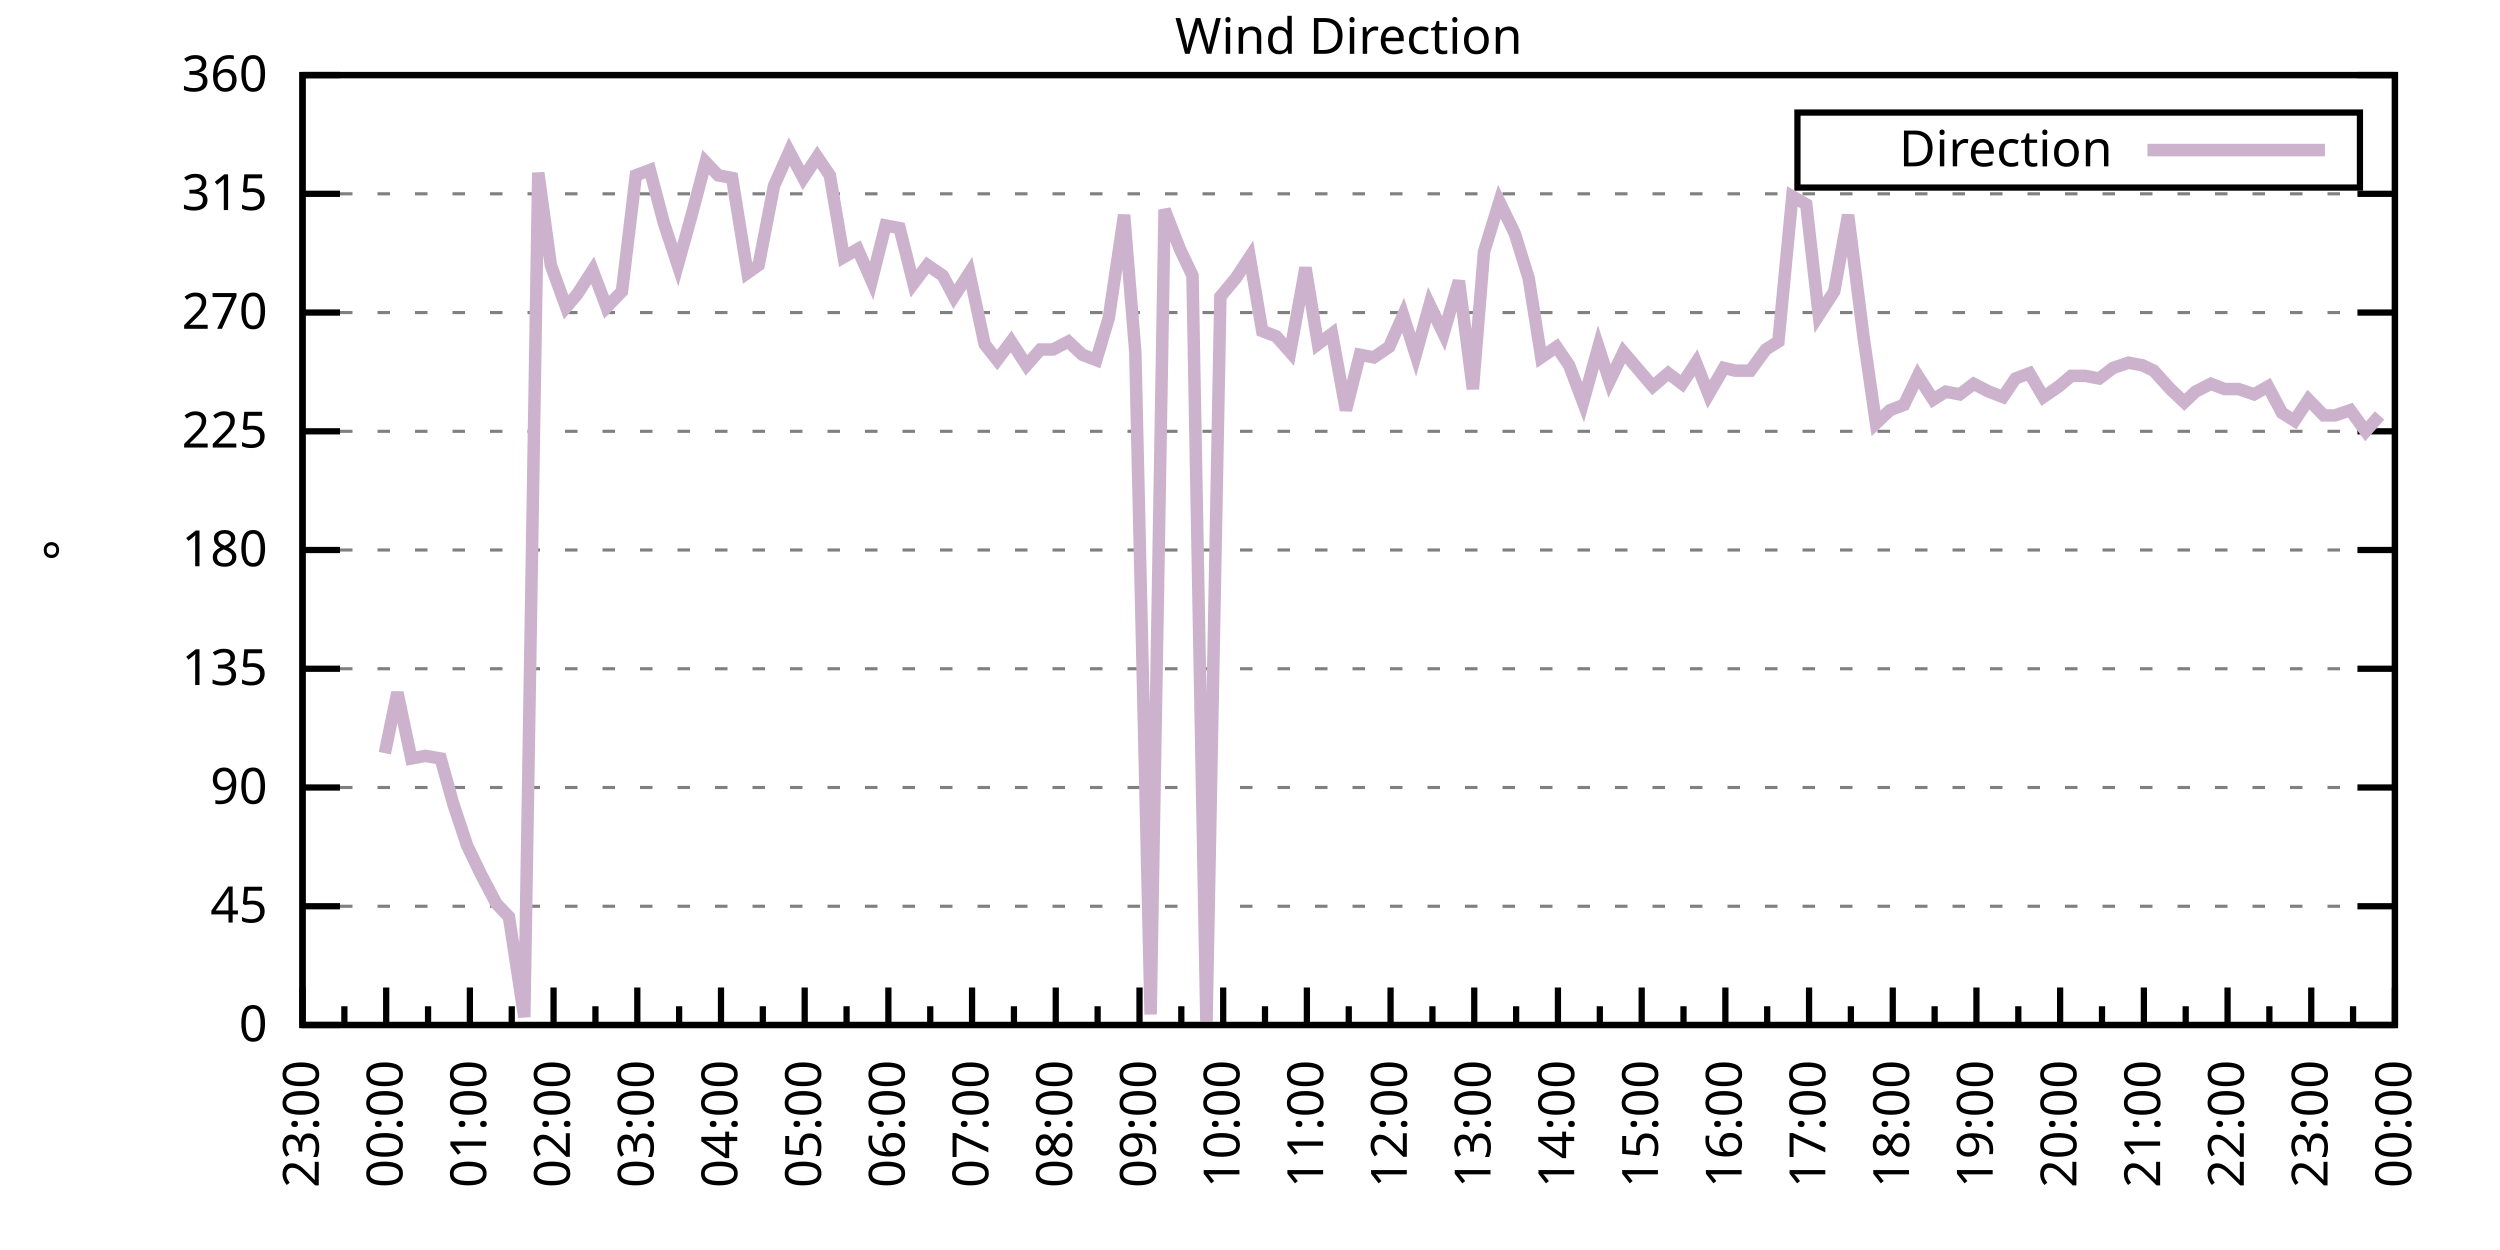
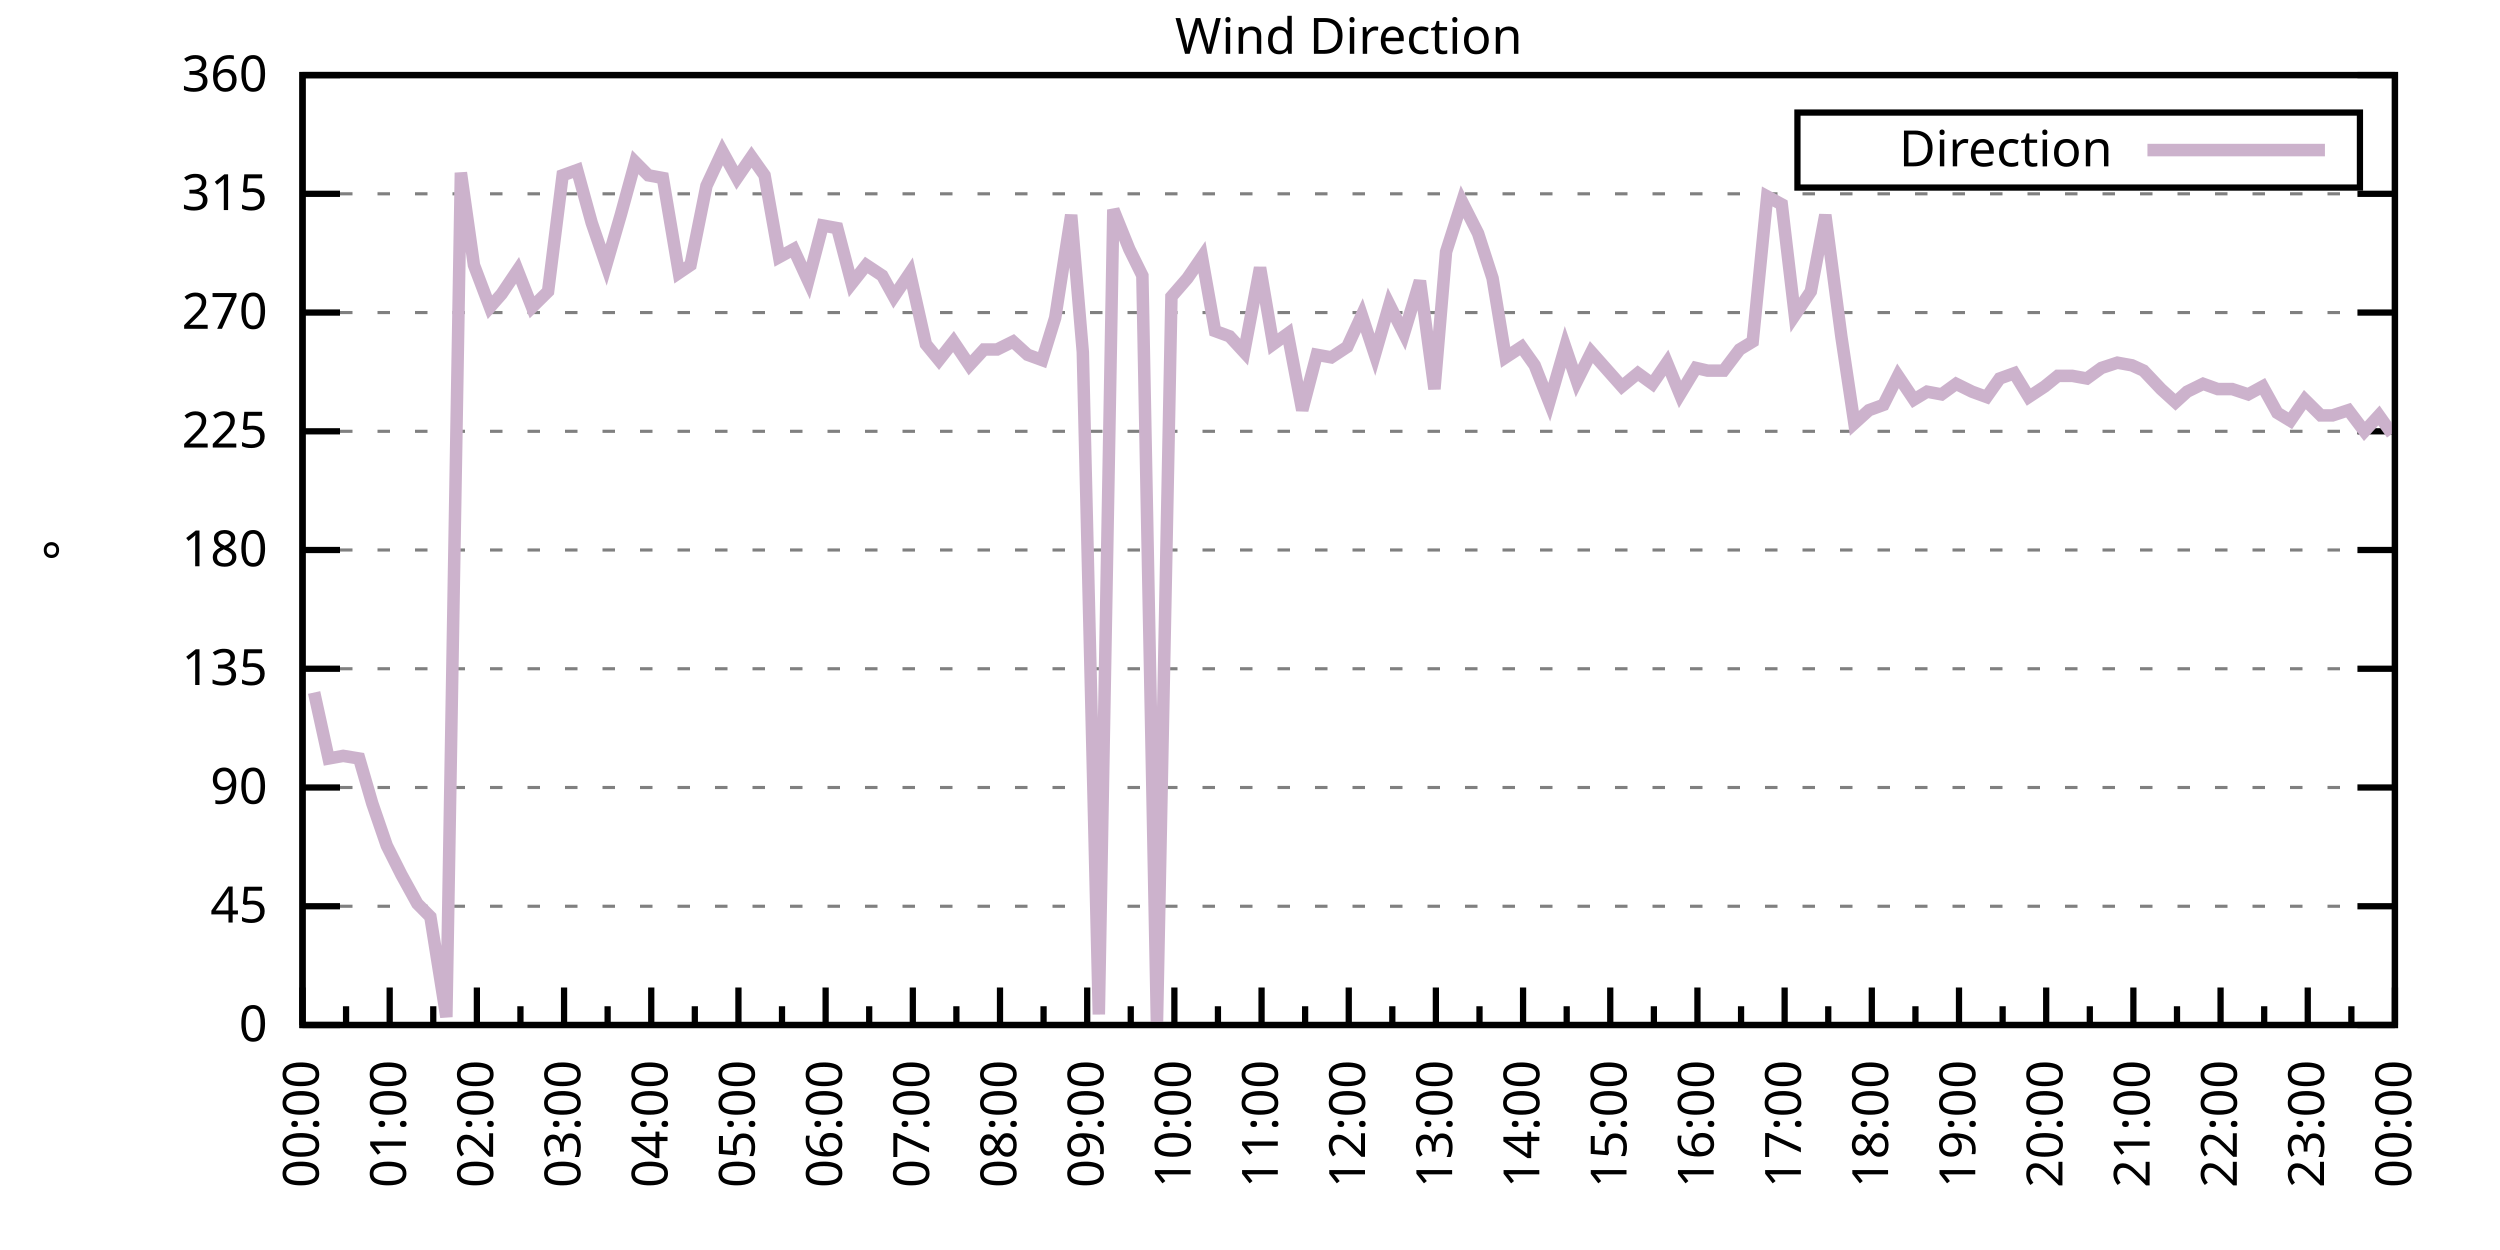
<svg xmlns="http://www.w3.org/2000/svg" xmlns:xlink="http://www.w3.org/1999/xlink" width="400" height="200" viewBox="0 0 400 200">
  <g id="gnuplot_canvas">
    <rect x="0" y="0" width="400" height="200" fill="none" />
    <defs>
      <circle id="gpDot" r="0.5" stroke-width="0.5" stroke="currentColor" />
      <path id="gpPt0" stroke-width="0.333" stroke="currentColor" d="M-1,0 h2 M0,-1 v2" />
      <path id="gpPt1" stroke-width="0.333" stroke="currentColor" d="M-1,-1 L1,1 M1,-1 L-1,1" />
      <path id="gpPt2" stroke-width="0.333" stroke="currentColor" d="M-1,0 L1,0 M0,-1 L0,1 M-1,-1 L1,1 M-1,1 L1,-1" />
      <rect id="gpPt3" stroke-width="0.333" stroke="currentColor" x="-1" y="-1" width="2" height="2" />
      <rect id="gpPt4" stroke-width="0.333" stroke="currentColor" fill="currentColor" x="-1" y="-1" width="2" height="2" />
      <circle id="gpPt5" stroke-width="0.333" stroke="currentColor" cx="0" cy="0" r="1" />
      <use xlink:href="#gpPt5" id="gpPt6" fill="currentColor" stroke="none" />
      <path id="gpPt7" stroke-width="0.333" stroke="currentColor" d="M0,-1.33 L-1.33,0.67 L1.33,0.67 z" />
      <use xlink:href="#gpPt7" id="gpPt8" fill="currentColor" stroke="none" />
      <use xlink:href="#gpPt7" id="gpPt9" stroke="currentColor" transform="rotate(180)" />
      <use xlink:href="#gpPt9" id="gpPt10" fill="currentColor" stroke="none" />
      <use xlink:href="#gpPt3" id="gpPt11" stroke="currentColor" transform="rotate(45)" />
      <use xlink:href="#gpPt11" id="gpPt12" fill="currentColor" stroke="none" />
      <path id="gpPt13" stroke-width="0.333" stroke="currentColor" d="M0,1.330 L1.265,0.411 L0.782,-1.067 L-0.782,-1.076 L-1.265,0.411 z" />
      <use xlink:href="#gpPt13" id="gpPt14" fill="currentColor" stroke="none" />
      <filter id="textbox" filterUnits="objectBoundingBox" x="0" y="0" height="1" width="1">
        <feFlood flood-color="white" flood-opacity="1" result="bgnd" />
        <feComposite in="SourceGraphic" in2="bgnd" operator="atop" />
      </filter>
      <filter id="greybox" filterUnits="objectBoundingBox" x="0" y="0" height="1" width="1">
        <feFlood flood-color="lightgrey" flood-opacity="1" result="grey" />
        <feComposite in="SourceGraphic" in2="grey" operator="atop" />
      </filter>
    </defs>
    <g fill="none" color="white" stroke="currentColor" stroke-width="1.00" stroke-linecap="butt" stroke-linejoin="miter">
</g>
    <g fill="none" color="black" stroke="currentColor" stroke-width="1.00" stroke-linecap="butt" stroke-linejoin="miter">
      <g stroke="none" shape-rendering="crispEdges">
        <polygon fill="rgb(255, 255, 255)" points="48.40,164.00 383.18,164.00 383.18,12.02 48.40,12.02 " />
      </g>
    </g>
    <g fill="none" color="black" stroke="currentColor" stroke-width="1.00" stroke-linecap="butt" stroke-linejoin="miter">
</g>
    <g fill="none" color="black" stroke="black" stroke-width="0.50" stroke-linecap="butt" stroke-linejoin="miter">
</g>
    <g fill="none" color="gray" stroke="currentColor" stroke-width="0.50" stroke-linecap="butt" stroke-linejoin="miter">
      <path stroke="gray" stroke-dasharray="2,4" class="gridline" d="M48.40,164.00 L383.19,164.00  " />
    </g>
    <g fill="none" color="gray" stroke="gray" stroke-width="1.00" stroke-linecap="butt" stroke-linejoin="miter">
</g>
    <g fill="none" color="black" stroke="currentColor" stroke-width="1.00" stroke-linecap="butt" stroke-linejoin="miter">
      <path stroke="black" d="M48.40,164.00 L54.40,164.00 M383.19,164.00 L377.19,164.00  " />
      <g transform="translate(42.80,166.60)" stroke="none" fill="black" font-family="Sans" font-size="8.00" text-anchor="end">
        <text>
          <tspan font-family="Sans"> 0</tspan>
        </text>
      </g>
    </g>
    <g fill="none" color="black" stroke="currentColor" stroke-width="1.00" stroke-linecap="butt" stroke-linejoin="miter">
</g>
    <g fill="none" color="black" stroke="black" stroke-width="0.50" stroke-linecap="butt" stroke-linejoin="miter">
</g>
    <g fill="none" color="gray" stroke="currentColor" stroke-width="0.50" stroke-linecap="butt" stroke-linejoin="miter">
      <path stroke="gray" stroke-dasharray="2,4" class="gridline" d="M48.40,145.00 L383.19,145.00  " />
    </g>
    <g fill="none" color="gray" stroke="gray" stroke-width="1.00" stroke-linecap="butt" stroke-linejoin="miter">
</g>
    <g fill="none" color="black" stroke="currentColor" stroke-width="1.00" stroke-linecap="butt" stroke-linejoin="miter">
      <path stroke="black" d="M48.40,145.00 L54.40,145.00 M383.19,145.00 L377.19,145.00  " />
      <g transform="translate(42.80,147.60)" stroke="none" fill="black" font-family="Sans" font-size="8.00" text-anchor="end">
        <text>
          <tspan font-family="Sans"> 45</tspan>
        </text>
      </g>
    </g>
    <g fill="none" color="black" stroke="currentColor" stroke-width="1.00" stroke-linecap="butt" stroke-linejoin="miter">
</g>
    <g fill="none" color="black" stroke="black" stroke-width="0.50" stroke-linecap="butt" stroke-linejoin="miter">
</g>
    <g fill="none" color="gray" stroke="currentColor" stroke-width="0.50" stroke-linecap="butt" stroke-linejoin="miter">
      <path stroke="gray" stroke-dasharray="2,4" class="gridline" d="M48.40,126.00 L383.19,126.00  " />
    </g>
    <g fill="none" color="gray" stroke="gray" stroke-width="1.00" stroke-linecap="butt" stroke-linejoin="miter">
</g>
    <g fill="none" color="black" stroke="currentColor" stroke-width="1.00" stroke-linecap="butt" stroke-linejoin="miter">
      <path stroke="black" d="M48.40,126.00 L54.40,126.00 M383.19,126.00 L377.19,126.00  " />
      <g transform="translate(42.80,128.60)" stroke="none" fill="black" font-family="Sans" font-size="8.00" text-anchor="end">
        <text>
          <tspan font-family="Sans"> 90</tspan>
        </text>
      </g>
    </g>
    <g fill="none" color="black" stroke="currentColor" stroke-width="1.00" stroke-linecap="butt" stroke-linejoin="miter">
</g>
    <g fill="none" color="black" stroke="black" stroke-width="0.50" stroke-linecap="butt" stroke-linejoin="miter">
</g>
    <g fill="none" color="gray" stroke="currentColor" stroke-width="0.50" stroke-linecap="butt" stroke-linejoin="miter">
      <path stroke="gray" stroke-dasharray="2,4" class="gridline" d="M48.40,107.00 L383.19,107.00  " />
    </g>
    <g fill="none" color="gray" stroke="gray" stroke-width="1.00" stroke-linecap="butt" stroke-linejoin="miter">
</g>
    <g fill="none" color="black" stroke="currentColor" stroke-width="1.00" stroke-linecap="butt" stroke-linejoin="miter">
      <path stroke="black" d="M48.40,107.00 L54.40,107.00 M383.19,107.00 L377.19,107.00  " />
      <g transform="translate(42.80,109.60)" stroke="none" fill="black" font-family="Sans" font-size="8.00" text-anchor="end">
        <text>
          <tspan font-family="Sans"> 135</tspan>
        </text>
      </g>
    </g>
    <g fill="none" color="black" stroke="currentColor" stroke-width="1.00" stroke-linecap="butt" stroke-linejoin="miter">
</g>
    <g fill="none" color="black" stroke="black" stroke-width="0.50" stroke-linecap="butt" stroke-linejoin="miter">
</g>
    <g fill="none" color="gray" stroke="currentColor" stroke-width="0.50" stroke-linecap="butt" stroke-linejoin="miter">
      <path stroke="gray" stroke-dasharray="2,4" class="gridline" d="M48.40,88.00 L383.19,88.00  " />
    </g>
    <g fill="none" color="gray" stroke="gray" stroke-width="1.00" stroke-linecap="butt" stroke-linejoin="miter">
</g>
    <g fill="none" color="black" stroke="currentColor" stroke-width="1.00" stroke-linecap="butt" stroke-linejoin="miter">
      <path stroke="black" d="M48.40,88.00 L54.40,88.00 M383.19,88.00 L377.19,88.00  " />
      <g transform="translate(42.80,90.60)" stroke="none" fill="black" font-family="Sans" font-size="8.00" text-anchor="end">
        <text>
          <tspan font-family="Sans"> 180</tspan>
        </text>
      </g>
    </g>
    <g fill="none" color="black" stroke="currentColor" stroke-width="1.00" stroke-linecap="butt" stroke-linejoin="miter">
</g>
    <g fill="none" color="black" stroke="black" stroke-width="0.50" stroke-linecap="butt" stroke-linejoin="miter">
</g>
    <g fill="none" color="gray" stroke="currentColor" stroke-width="0.50" stroke-linecap="butt" stroke-linejoin="miter">
      <path stroke="gray" stroke-dasharray="2,4" class="gridline" d="M48.40,69.01 L383.19,69.01  " />
    </g>
    <g fill="none" color="gray" stroke="gray" stroke-width="1.00" stroke-linecap="butt" stroke-linejoin="miter">
</g>
    <g fill="none" color="black" stroke="currentColor" stroke-width="1.00" stroke-linecap="butt" stroke-linejoin="miter">
      <path stroke="black" d="M48.40,69.01 L54.40,69.01 M383.19,69.01 L377.19,69.01  " />
      <g transform="translate(42.80,71.61)" stroke="none" fill="black" font-family="Sans" font-size="8.00" text-anchor="end">
        <text>
          <tspan font-family="Sans"> 225</tspan>
        </text>
      </g>
    </g>
    <g fill="none" color="black" stroke="currentColor" stroke-width="1.00" stroke-linecap="butt" stroke-linejoin="miter">
</g>
    <g fill="none" color="black" stroke="black" stroke-width="0.50" stroke-linecap="butt" stroke-linejoin="miter">
</g>
    <g fill="none" color="gray" stroke="currentColor" stroke-width="0.50" stroke-linecap="butt" stroke-linejoin="miter">
      <path stroke="gray" stroke-dasharray="2,4" class="gridline" d="M48.40,50.01 L383.19,50.01  " />
    </g>
    <g fill="none" color="gray" stroke="gray" stroke-width="1.00" stroke-linecap="butt" stroke-linejoin="miter">
</g>
    <g fill="none" color="black" stroke="currentColor" stroke-width="1.00" stroke-linecap="butt" stroke-linejoin="miter">
      <path stroke="black" d="M48.40,50.01 L54.40,50.01 M383.19,50.01 L377.19,50.01  " />
      <g transform="translate(42.80,52.61)" stroke="none" fill="black" font-family="Sans" font-size="8.00" text-anchor="end">
        <text>
          <tspan font-family="Sans"> 270</tspan>
        </text>
      </g>
    </g>
    <g fill="none" color="black" stroke="currentColor" stroke-width="1.00" stroke-linecap="butt" stroke-linejoin="miter">
</g>
    <g fill="none" color="black" stroke="black" stroke-width="0.50" stroke-linecap="butt" stroke-linejoin="miter">
</g>
    <g fill="none" color="gray" stroke="currentColor" stroke-width="0.50" stroke-linecap="butt" stroke-linejoin="miter">
      <path stroke="gray" stroke-dasharray="2,4" class="gridline" d="M48.40,31.01 L383.19,31.01  " />
    </g>
    <g fill="none" color="gray" stroke="gray" stroke-width="1.00" stroke-linecap="butt" stroke-linejoin="miter">
</g>
    <g fill="none" color="black" stroke="currentColor" stroke-width="1.00" stroke-linecap="butt" stroke-linejoin="miter">
      <path stroke="black" d="M48.40,31.01 L54.40,31.01 M383.19,31.01 L377.19,31.01  " />
      <g transform="translate(42.80,33.61)" stroke="none" fill="black" font-family="Sans" font-size="8.00" text-anchor="end">
        <text>
          <tspan font-family="Sans"> 315</tspan>
        </text>
      </g>
    </g>
    <g fill="none" color="black" stroke="currentColor" stroke-width="1.00" stroke-linecap="butt" stroke-linejoin="miter">
</g>
    <g fill="none" color="black" stroke="black" stroke-width="0.50" stroke-linecap="butt" stroke-linejoin="miter">
</g>
    <g fill="none" color="gray" stroke="currentColor" stroke-width="0.50" stroke-linecap="butt" stroke-linejoin="miter">
      <path stroke="gray" stroke-dasharray="2,4" class="gridline" d="M48.40,12.01 L383.19,12.01  " />
    </g>
    <g fill="none" color="gray" stroke="gray" stroke-width="1.00" stroke-linecap="butt" stroke-linejoin="miter">
</g>
    <g fill="none" color="black" stroke="currentColor" stroke-width="1.00" stroke-linecap="butt" stroke-linejoin="miter">
      <path stroke="black" d="M48.40,12.01 L54.40,12.01 M383.19,12.01 L377.19,12.01  " />
      <g transform="translate(42.80,14.61)" stroke="none" fill="black" font-family="Sans" font-size="8.00" text-anchor="end">
        <text>
          <tspan font-family="Sans"> 360</tspan>
        </text>
      </g>
    </g>
    <g fill="none" color="black" stroke="currentColor" stroke-width="1.00" stroke-linecap="butt" stroke-linejoin="miter">
      <path stroke="black" d="M48.40,164.00 L48.40,158.00  " />
      <g transform="translate(51.00,169.60) rotate(270)" stroke="none" fill="black" font-family="Sans" font-size="8.00" text-anchor="end">
        <text>
+           <tspan font-family="Sans">00:00</tspan>
+         </text>
+       </g>
+     </g>
+     <g fill="none" color="black" stroke="currentColor" stroke-width="1.00" stroke-linecap="butt" stroke-linejoin="miter">
+       <path stroke="black" d="M55.37,164.00 L55.37,161.00 M62.35,164.00 L62.35,158.00  " />
+       <g transform="translate(64.95,169.60) rotate(270)" stroke="none" fill="black" font-family="Sans" font-size="8.00" text-anchor="end">
+         <text>
+           <tspan font-family="Sans">01:00</tspan>
+         </text>
+       </g>
+     </g>
+     <g fill="none" color="black" stroke="currentColor" stroke-width="1.00" stroke-linecap="butt" stroke-linejoin="miter">
+       <path stroke="black" d="M69.32,164.00 L69.32,161.00 M76.30,164.00 L76.30,158.00  " />
+       <g transform="translate(78.90,169.60) rotate(270)" stroke="none" fill="black" font-family="Sans" font-size="8.00" text-anchor="end">
+         <text>
+           <tspan font-family="Sans">02:00</tspan>
+         </text>
+       </g>
+     </g>
+     <g fill="none" color="black" stroke="currentColor" stroke-width="1.00" stroke-linecap="butt" stroke-linejoin="miter">
+       <path stroke="black" d="M83.27,164.00 L83.27,161.00 M90.25,164.00 L90.25,158.00  " />
+       <g transform="translate(92.85,169.60) rotate(270)" stroke="none" fill="black" font-family="Sans" font-size="8.00" text-anchor="end">
+         <text>
+           <tspan font-family="Sans">03:00</tspan>
+         </text>
+       </g>
+     </g>
+     <g fill="none" color="black" stroke="currentColor" stroke-width="1.00" stroke-linecap="butt" stroke-linejoin="miter">
+       <path stroke="black" d="M97.22,164.00 L97.22,161.00 M104.20,164.00 L104.20,158.00  " />
+       <g transform="translate(106.80,169.60) rotate(270)" stroke="none" fill="black" font-family="Sans" font-size="8.00" text-anchor="end">
+         <text>
+           <tspan font-family="Sans">04:00</tspan>
+         </text>
+       </g>
+     </g>
+     <g fill="none" color="black" stroke="currentColor" stroke-width="1.00" stroke-linecap="butt" stroke-linejoin="miter">
+       <path stroke="black" d="M111.17,164.00 L111.17,161.00 M118.15,164.00 L118.15,158.00  " />
+       <g transform="translate(120.75,169.60) rotate(270)" stroke="none" fill="black" font-family="Sans" font-size="8.00" text-anchor="end">
+         <text>
+           <tspan font-family="Sans">05:00</tspan>
+         </text>
+       </g>
+     </g>
+     <g fill="none" color="black" stroke="currentColor" stroke-width="1.00" stroke-linecap="butt" stroke-linejoin="miter">
+       <path stroke="black" d="M125.12,164.00 L125.12,161.00 M132.10,164.00 L132.10,158.00  " />
+       <g transform="translate(134.70,169.60) rotate(270)" stroke="none" fill="black" font-family="Sans" font-size="8.00" text-anchor="end">
+         <text>
+           <tspan font-family="Sans">06:00</tspan>
+         </text>
+       </g>
+     </g>
+     <g fill="none" color="black" stroke="currentColor" stroke-width="1.00" stroke-linecap="butt" stroke-linejoin="miter">
+       <path stroke="black" d="M139.07,164.00 L139.07,161.00 M146.05,164.00 L146.05,158.00  " />
+       <g transform="translate(148.65,169.60) rotate(270)" stroke="none" fill="black" font-family="Sans" font-size="8.00" text-anchor="end">
+         <text>
+           <tspan font-family="Sans">07:00</tspan>
+         </text>
+       </g>
+     </g>
+     <g fill="none" color="black" stroke="currentColor" stroke-width="1.00" stroke-linecap="butt" stroke-linejoin="miter">
+       <path stroke="black" d="M153.02,164.00 L153.02,161.00 M160.00,164.00 L160.00,158.00  " />
+       <g transform="translate(162.60,169.60) rotate(270)" stroke="none" fill="black" font-family="Sans" font-size="8.00" text-anchor="end">
+         <text>
+           <tspan font-family="Sans">08:00</tspan>
+         </text>
+       </g>
+     </g>
+     <g fill="none" color="black" stroke="currentColor" stroke-width="1.00" stroke-linecap="butt" stroke-linejoin="miter">
+       <path stroke="black" d="M166.97,164.00 L166.97,161.00 M173.95,164.00 L173.95,158.00  " />
+       <g transform="translate(176.55,169.60) rotate(270)" stroke="none" fill="black" font-family="Sans" font-size="8.00" text-anchor="end">
+         <text>
+           <tspan font-family="Sans">09:00</tspan>
+         </text>
+       </g>
+     </g>
+     <g fill="none" color="black" stroke="currentColor" stroke-width="1.00" stroke-linecap="butt" stroke-linejoin="miter">
+       <path stroke="black" d="M180.92,164.00 L180.92,161.00 M187.90,164.00 L187.90,158.00  " />
+       <g transform="translate(190.50,169.60) rotate(270)" stroke="none" fill="black" font-family="Sans" font-size="8.00" text-anchor="end">
+         <text>
+           <tspan font-family="Sans">10:00</tspan>
+         </text>
+       </g>
+     </g>
+     <g fill="none" color="black" stroke="currentColor" stroke-width="1.00" stroke-linecap="butt" stroke-linejoin="miter">
+       <path stroke="black" d="M194.87,164.00 L194.87,161.00 M201.85,164.00 L201.85,158.00  " />
+       <g transform="translate(204.45,169.60) rotate(270)" stroke="none" fill="black" font-family="Sans" font-size="8.00" text-anchor="end">
+         <text>
+           <tspan font-family="Sans">11:00</tspan>
+         </text>
+       </g>
+     </g>
+     <g fill="none" color="black" stroke="currentColor" stroke-width="1.00" stroke-linecap="butt" stroke-linejoin="miter">
+       <path stroke="black" d="M208.82,164.00 L208.82,161.00 M215.80,164.00 L215.80,158.00  " />
+       <g transform="translate(218.40,169.60) rotate(270)" stroke="none" fill="black" font-family="Sans" font-size="8.00" text-anchor="end">
+         <text>
+           <tspan font-family="Sans">12:00</tspan>
+         </text>
+       </g>
+     </g>
+     <g fill="none" color="black" stroke="currentColor" stroke-width="1.00" stroke-linecap="butt" stroke-linejoin="miter">
+       <path stroke="black" d="M222.77,164.00 L222.77,161.00 M229.74,164.00 L229.74,158.00  " />
+       <g transform="translate(232.34,169.60) rotate(270)" stroke="none" fill="black" font-family="Sans" font-size="8.00" text-anchor="end">
+         <text>
+           <tspan font-family="Sans">13:00</tspan>
+         </text>
+       </g>
+     </g>
+     <g fill="none" color="black" stroke="currentColor" stroke-width="1.00" stroke-linecap="butt" stroke-linejoin="miter">
+       <path stroke="black" d="M236.72,164.00 L236.72,161.00 M243.69,164.00 L243.69,158.00  " />
+       <g transform="translate(246.29,169.60) rotate(270)" stroke="none" fill="black" font-family="Sans" font-size="8.00" text-anchor="end">
+         <text>
+           <tspan font-family="Sans">14:00</tspan>
+         </text>
+       </g>
+     </g>
+     <g fill="none" color="black" stroke="currentColor" stroke-width="1.00" stroke-linecap="butt" stroke-linejoin="miter">
+       <path stroke="black" d="M250.67,164.00 L250.67,161.00 M257.64,164.00 L257.64,158.00  " />
+       <g transform="translate(260.24,169.60) rotate(270)" stroke="none" fill="black" font-family="Sans" font-size="8.00" text-anchor="end">
+         <text>
+           <tspan font-family="Sans">15:00</tspan>
+         </text>
+       </g>
+     </g>
+     <g fill="none" color="black" stroke="currentColor" stroke-width="1.00" stroke-linecap="butt" stroke-linejoin="miter">
+       <path stroke="black" d="M264.62,164.00 L264.62,161.00 M271.59,164.00 L271.59,158.00  " />
+       <g transform="translate(274.19,169.60) rotate(270)" stroke="none" fill="black" font-family="Sans" font-size="8.00" text-anchor="end">
+         <text>
+           <tspan font-family="Sans">16:00</tspan>
+         </text>
+       </g>
+     </g>
+     <g fill="none" color="black" stroke="currentColor" stroke-width="1.00" stroke-linecap="butt" stroke-linejoin="miter">
+       <path stroke="black" d="M278.57,164.00 L278.57,161.00 M285.54,164.00 L285.54,158.00  " />
+       <g transform="translate(288.14,169.60) rotate(270)" stroke="none" fill="black" font-family="Sans" font-size="8.00" text-anchor="end">
+         <text>
+           <tspan font-family="Sans">17:00</tspan>
+         </text>
+       </g>
+     </g>
+     <g fill="none" color="black" stroke="currentColor" stroke-width="1.00" stroke-linecap="butt" stroke-linejoin="miter">
+       <path stroke="black" d="M292.52,164.00 L292.52,161.00 M299.49,164.00 L299.49,158.00  " />
+       <g transform="translate(302.09,169.60) rotate(270)" stroke="none" fill="black" font-family="Sans" font-size="8.00" text-anchor="end">
+         <text>
+           <tspan font-family="Sans">18:00</tspan>
+         </text>
+       </g>
+     </g>
+     <g fill="none" color="black" stroke="currentColor" stroke-width="1.00" stroke-linecap="butt" stroke-linejoin="miter">
+       <path stroke="black" d="M306.47,164.00 L306.47,161.00 M313.44,164.00 L313.44,158.00  " />
+       <g transform="translate(316.04,169.60) rotate(270)" stroke="none" fill="black" font-family="Sans" font-size="8.00" text-anchor="end">
+         <text>
+           <tspan font-family="Sans">19:00</tspan>
+         </text>
+       </g>
+     </g>
+     <g fill="none" color="black" stroke="currentColor" stroke-width="1.00" stroke-linecap="butt" stroke-linejoin="miter">
+       <path stroke="black" d="M320.42,164.00 L320.42,161.00 M327.39,164.00 L327.39,158.00  " />
+       <g transform="translate(329.99,169.60) rotate(270)" stroke="none" fill="black" font-family="Sans" font-size="8.00" text-anchor="end">
+         <text>
+           <tspan font-family="Sans">20:00</tspan>
+         </text>
+       </g>
+     </g>
+     <g fill="none" color="black" stroke="currentColor" stroke-width="1.00" stroke-linecap="butt" stroke-linejoin="miter">
+       <path stroke="black" d="M334.37,164.00 L334.37,161.00 M341.34,164.00 L341.34,158.00  " />
+       <g transform="translate(343.94,169.60) rotate(270)" stroke="none" fill="black" font-family="Sans" font-size="8.00" text-anchor="end">
+         <text>
+           <tspan font-family="Sans">21:00</tspan>
+         </text>
+       </g>
+     </g>
+     <g fill="none" color="black" stroke="currentColor" stroke-width="1.00" stroke-linecap="butt" stroke-linejoin="miter">
+       <path stroke="black" d="M348.32,164.00 L348.32,161.00 M355.29,164.00 L355.29,158.00  " />
+       <g transform="translate(357.89,169.60) rotate(270)" stroke="none" fill="black" font-family="Sans" font-size="8.00" text-anchor="end">
+         <text>
+           <tspan font-family="Sans">22:00</tspan>
+         </text>
+       </g>
+     </g>
+     <g fill="none" color="black" stroke="currentColor" stroke-width="1.00" stroke-linecap="butt" stroke-linejoin="miter">
+       <path stroke="black" d="M362.27,164.00 L362.27,161.00 M369.24,164.00 L369.24,158.00  " />
+       <g transform="translate(371.84,169.60) rotate(270)" stroke="none" fill="black" font-family="Sans" font-size="8.00" text-anchor="end">
+         <text>
          <tspan font-family="Sans">23:00</tspan>
        </text>
      </g>
    </g>
    <g fill="none" color="black" stroke="currentColor" stroke-width="1.00" stroke-linecap="butt" stroke-linejoin="miter">
-       <path stroke="black" d="M55.10,164.00 L55.10,161.00 M61.79,164.00 L61.79,158.00  " />
-       <g transform="translate(64.39,169.60) rotate(270)" stroke="none" fill="black" font-family="Sans" font-size="8.00" text-anchor="end">
-         <text>
-           <tspan font-family="Sans">00:00</tspan>
-         </text>
-       </g>
-     </g>
-     <g fill="none" color="black" stroke="currentColor" stroke-width="1.00" stroke-linecap="butt" stroke-linejoin="miter">
-       <path stroke="black" d="M68.49,164.00 L68.49,161.00 M75.18,164.00 L75.18,158.00  " />
-       <g transform="translate(77.78,169.60) rotate(270)" stroke="none" fill="black" font-family="Sans" font-size="8.00" text-anchor="end">
-         <text>
-           <tspan font-family="Sans">01:00</tspan>
-         </text>
-       </g>
-     </g>
-     <g fill="none" color="black" stroke="currentColor" stroke-width="1.00" stroke-linecap="butt" stroke-linejoin="miter">
-       <path stroke="black" d="M81.88,164.00 L81.88,161.00 M88.57,164.00 L88.57,158.00  " />
-       <g transform="translate(91.17,169.60) rotate(270)" stroke="none" fill="black" font-family="Sans" font-size="8.00" text-anchor="end">
-         <text>
-           <tspan font-family="Sans">02:00</tspan>
-         </text>
-       </g>
-     </g>
-     <g fill="none" color="black" stroke="currentColor" stroke-width="1.00" stroke-linecap="butt" stroke-linejoin="miter">
-       <path stroke="black" d="M95.27,164.00 L95.27,161.00 M101.97,164.00 L101.97,158.00  " />
-       <g transform="translate(104.57,169.60) rotate(270)" stroke="none" fill="black" font-family="Sans" font-size="8.00" text-anchor="end">
-         <text>
-           <tspan font-family="Sans">03:00</tspan>
-         </text>
-       </g>
-     </g>
-     <g fill="none" color="black" stroke="currentColor" stroke-width="1.00" stroke-linecap="butt" stroke-linejoin="miter">
-       <path stroke="black" d="M108.66,164.00 L108.66,161.00 M115.36,164.00 L115.36,158.00  " />
-       <g transform="translate(117.96,169.60) rotate(270)" stroke="none" fill="black" font-family="Sans" font-size="8.00" text-anchor="end">
-         <text>
-           <tspan font-family="Sans">04:00</tspan>
-         </text>
-       </g>
-     </g>
-     <g fill="none" color="black" stroke="currentColor" stroke-width="1.00" stroke-linecap="butt" stroke-linejoin="miter">
-       <path stroke="black" d="M122.05,164.00 L122.05,161.00 M128.75,164.00 L128.75,158.00  " />
-       <g transform="translate(131.35,169.60) rotate(270)" stroke="none" fill="black" font-family="Sans" font-size="8.00" text-anchor="end">
-         <text>
-           <tspan font-family="Sans">05:00</tspan>
-         </text>
-       </g>
-     </g>
-     <g fill="none" color="black" stroke="currentColor" stroke-width="1.00" stroke-linecap="butt" stroke-linejoin="miter">
-       <path stroke="black" d="M135.45,164.00 L135.45,161.00 M142.14,164.00 L142.14,158.00  " />
-       <g transform="translate(144.74,169.60) rotate(270)" stroke="none" fill="black" font-family="Sans" font-size="8.00" text-anchor="end">
-         <text>
-           <tspan font-family="Sans">06:00</tspan>
-         </text>
-       </g>
-     </g>
-     <g fill="none" color="black" stroke="currentColor" stroke-width="1.00" stroke-linecap="butt" stroke-linejoin="miter">
-       <path stroke="black" d="M148.84,164.00 L148.84,161.00 M155.53,164.00 L155.53,158.00  " />
-       <g transform="translate(158.13,169.60) rotate(270)" stroke="none" fill="black" font-family="Sans" font-size="8.00" text-anchor="end">
-         <text>
-           <tspan font-family="Sans">07:00</tspan>
-         </text>
-       </g>
-     </g>
-     <g fill="none" color="black" stroke="currentColor" stroke-width="1.00" stroke-linecap="butt" stroke-linejoin="miter">
-       <path stroke="black" d="M162.23,164.00 L162.23,161.00 M168.92,164.00 L168.92,158.00  " />
-       <g transform="translate(171.52,169.60) rotate(270)" stroke="none" fill="black" font-family="Sans" font-size="8.00" text-anchor="end">
-         <text>
-           <tspan font-family="Sans">08:00</tspan>
-         </text>
-       </g>
-     </g>
-     <g fill="none" color="black" stroke="currentColor" stroke-width="1.00" stroke-linecap="butt" stroke-linejoin="miter">
-       <path stroke="black" d="M175.62,164.00 L175.62,161.00 M182.32,164.00 L182.32,158.00  " />
-       <g transform="translate(184.92,169.60) rotate(270)" stroke="none" fill="black" font-family="Sans" font-size="8.00" text-anchor="end">
-         <text>
-           <tspan font-family="Sans">09:00</tspan>
-         </text>
-       </g>
-     </g>
-     <g fill="none" color="black" stroke="currentColor" stroke-width="1.00" stroke-linecap="butt" stroke-linejoin="miter">
-       <path stroke="black" d="M189.01,164.00 L189.01,161.00 M195.71,164.00 L195.71,158.00  " />
-       <g transform="translate(198.31,169.60) rotate(270)" stroke="none" fill="black" font-family="Sans" font-size="8.00" text-anchor="end">
-         <text>
-           <tspan font-family="Sans">10:00</tspan>
-         </text>
-       </g>
-     </g>
-     <g fill="none" color="black" stroke="currentColor" stroke-width="1.00" stroke-linecap="butt" stroke-linejoin="miter">
-       <path stroke="black" d="M202.40,164.00 L202.40,161.00 M209.10,164.00 L209.10,158.00  " />
-       <g transform="translate(211.70,169.60) rotate(270)" stroke="none" fill="black" font-family="Sans" font-size="8.00" text-anchor="end">
-         <text>
-           <tspan font-family="Sans">11:00</tspan>
-         </text>
-       </g>
-     </g>
-     <g fill="none" color="black" stroke="currentColor" stroke-width="1.00" stroke-linecap="butt" stroke-linejoin="miter">
-       <path stroke="black" d="M215.80,164.00 L215.80,161.00 M222.49,164.00 L222.49,158.00  " />
-       <g transform="translate(225.09,169.60) rotate(270)" stroke="none" fill="black" font-family="Sans" font-size="8.00" text-anchor="end">
-         <text>
-           <tspan font-family="Sans">12:00</tspan>
-         </text>
-       </g>
-     </g>
-     <g fill="none" color="black" stroke="currentColor" stroke-width="1.00" stroke-linecap="butt" stroke-linejoin="miter">
-       <path stroke="black" d="M229.19,164.00 L229.19,161.00 M235.88,164.00 L235.88,158.00  " />
-       <g transform="translate(238.48,169.60) rotate(270)" stroke="none" fill="black" font-family="Sans" font-size="8.00" text-anchor="end">
-         <text>
-           <tspan font-family="Sans">13:00</tspan>
-         </text>
-       </g>
-     </g>
-     <g fill="none" color="black" stroke="currentColor" stroke-width="1.00" stroke-linecap="butt" stroke-linejoin="miter">
-       <path stroke="black" d="M242.58,164.00 L242.58,161.00 M249.27,164.00 L249.27,158.00  " />
-       <g transform="translate(251.87,169.60) rotate(270)" stroke="none" fill="black" font-family="Sans" font-size="8.00" text-anchor="end">
-         <text>
-           <tspan font-family="Sans">14:00</tspan>
-         </text>
-       </g>
-     </g>
-     <g fill="none" color="black" stroke="currentColor" stroke-width="1.00" stroke-linecap="butt" stroke-linejoin="miter">
-       <path stroke="black" d="M255.97,164.00 L255.97,161.00 M262.67,164.00 L262.67,158.00  " />
-       <g transform="translate(265.27,169.60) rotate(270)" stroke="none" fill="black" font-family="Sans" font-size="8.00" text-anchor="end">
-         <text>
-           <tspan font-family="Sans">15:00</tspan>
-         </text>
-       </g>
-     </g>
-     <g fill="none" color="black" stroke="currentColor" stroke-width="1.00" stroke-linecap="butt" stroke-linejoin="miter">
-       <path stroke="black" d="M269.36,164.00 L269.36,161.00 M276.06,164.00 L276.06,158.00  " />
-       <g transform="translate(278.66,169.60) rotate(270)" stroke="none" fill="black" font-family="Sans" font-size="8.00" text-anchor="end">
-         <text>
-           <tspan font-family="Sans">16:00</tspan>
-         </text>
-       </g>
-     </g>
-     <g fill="none" color="black" stroke="currentColor" stroke-width="1.00" stroke-linecap="butt" stroke-linejoin="miter">
-       <path stroke="black" d="M282.75,164.00 L282.75,161.00 M289.45,164.00 L289.45,158.00  " />
-       <g transform="translate(292.05,169.60) rotate(270)" stroke="none" fill="black" font-family="Sans" font-size="8.00" text-anchor="end">
-         <text>
-           <tspan font-family="Sans">17:00</tspan>
-         </text>
-       </g>
-     </g>
-     <g fill="none" color="black" stroke="currentColor" stroke-width="1.00" stroke-linecap="butt" stroke-linejoin="miter">
-       <path stroke="black" d="M296.14,164.00 L296.14,161.00 M302.84,164.00 L302.84,158.00  " />
-       <g transform="translate(305.44,169.60) rotate(270)" stroke="none" fill="black" font-family="Sans" font-size="8.00" text-anchor="end">
-         <text>
-           <tspan font-family="Sans">18:00</tspan>
-         </text>
-       </g>
-     </g>
-     <g fill="none" color="black" stroke="currentColor" stroke-width="1.00" stroke-linecap="butt" stroke-linejoin="miter">
-       <path stroke="black" d="M309.54,164.00 L309.54,161.00 M316.23,164.00 L316.23,158.00  " />
-       <g transform="translate(318.83,169.60) rotate(270)" stroke="none" fill="black" font-family="Sans" font-size="8.00" text-anchor="end">
-         <text>
-           <tspan font-family="Sans">19:00</tspan>
-         </text>
-       </g>
-     </g>
-     <g fill="none" color="black" stroke="currentColor" stroke-width="1.00" stroke-linecap="butt" stroke-linejoin="miter">
-       <path stroke="black" d="M322.93,164.00 L322.93,161.00 M329.62,164.00 L329.62,158.00  " />
-       <g transform="translate(332.22,169.60) rotate(270)" stroke="none" fill="black" font-family="Sans" font-size="8.00" text-anchor="end">
-         <text>
-           <tspan font-family="Sans">20:00</tspan>
-         </text>
-       </g>
-     </g>
-     <g fill="none" color="black" stroke="currentColor" stroke-width="1.00" stroke-linecap="butt" stroke-linejoin="miter">
-       <path stroke="black" d="M336.32,164.00 L336.32,161.00 M343.02,164.00 L343.02,158.00  " />
-       <g transform="translate(345.62,169.60) rotate(270)" stroke="none" fill="black" font-family="Sans" font-size="8.00" text-anchor="end">
-         <text>
-           <tspan font-family="Sans">21:00</tspan>
-         </text>
-       </g>
-     </g>
-     <g fill="none" color="black" stroke="currentColor" stroke-width="1.00" stroke-linecap="butt" stroke-linejoin="miter">
-       <path stroke="black" d="M349.71,164.00 L349.71,161.00 M356.41,164.00 L356.41,158.00  " />
-       <g transform="translate(359.01,169.60) rotate(270)" stroke="none" fill="black" font-family="Sans" font-size="8.00" text-anchor="end">
-         <text>
-           <tspan font-family="Sans">22:00</tspan>
-         </text>
-       </g>
-     </g>
-     <g fill="none" color="black" stroke="currentColor" stroke-width="1.00" stroke-linecap="butt" stroke-linejoin="miter">
-       <path stroke="black" d="M363.10,164.00 L363.10,161.00 M369.80,164.00 L369.80,158.00  " />
-       <g transform="translate(372.40,169.60) rotate(270)" stroke="none" fill="black" font-family="Sans" font-size="8.00" text-anchor="end">
-         <text>
-           <tspan font-family="Sans">23:00</tspan>
-         </text>
-       </g>
-     </g>
-     <g fill="none" color="black" stroke="currentColor" stroke-width="1.00" stroke-linecap="butt" stroke-linejoin="miter">
-       <path stroke="black" d="M376.49,164.00 L376.49,161.00 M383.19,164.00 L383.19,158.00  " />
+       <path stroke="black" d="M376.22,164.00 L376.22,161.00 M383.19,164.00 L383.19,158.00  " />
      <g transform="translate(385.79,169.60) rotate(270)" stroke="none" fill="black" font-family="Sans" font-size="8.00" text-anchor="end">
        <text>
          <tspan font-family="Sans">00:00</tspan>
        </text>
      </g>
    </g>
    <g fill="none" color="black" stroke="currentColor" stroke-width="1.00" stroke-linecap="butt" stroke-linejoin="miter">
</g>
    <g fill="none" color="black" stroke="currentColor" stroke-width="1.00" stroke-linecap="butt" stroke-linejoin="miter">
      <path stroke="black" d="M48.40,12.01 L48.40,164.00 L383.19,164.00 L383.19,12.01 L48.40,12.01 Z  " />
    </g>
    <g fill="none" color="black" stroke="currentColor" stroke-width="1.00" stroke-linecap="butt" stroke-linejoin="miter">
      <g transform="translate(12.80,88.01) rotate(270)" stroke="none" fill="black" font-family="Sans" font-size="8.00" text-anchor="middle">
        <text>
          <tspan font-family="Sans">°</tspan>
        </text>
      </g>
    </g>
    <g fill="none" color="black" stroke="currentColor" stroke-width="1.00" stroke-linecap="butt" stroke-linejoin="miter">
</g>
    <g fill="none" color="black" stroke="currentColor" stroke-width="1.00" stroke-linecap="butt" stroke-linejoin="miter">
      <path stroke="black" d="M287.59,30.01 L287.59,18.01 L377.59,18.01 L377.59,30.01 L287.59,30.01 Z  " />
    </g>
    <g id="Wind_direction_plot_1">
      <g fill="none" color="white" stroke="black" stroke-width="2.00" stroke-linecap="butt" stroke-linejoin="miter">
</g>
      <g fill="none" color="black" stroke="currentColor" stroke-width="2.00" stroke-linecap="butt" stroke-linejoin="miter">
        <g transform="translate(337.99,26.61)" stroke="none" fill="black" font-family="Sans" font-size="8.00" text-anchor="end">
          <text>
            <tspan font-family="Sans">Direction</tspan>
          </text>
        </g>
      </g>
      <g fill="none" color="black" stroke="currentColor" stroke-width="2.00" stroke-linecap="butt" stroke-linejoin="miter">
-         <path stroke="rgb(204, 178, 204)" d="M343.59,24.01 L371.99,24.01 M61.57,120.51 L63.58,110.80 L65.81,121.36 L68.04,120.94 L70.50,121.36 L72.50,128.54   L74.74,135.29 L76.97,139.93 L79.42,144.58 L81.43,146.69 L83.89,162.73 L86.12,27.63 L88.13,42.41 L90.58,49.16   L92.37,47.05 L94.82,43.25 L97.06,49.16 L99.51,46.63 L101.74,28.05 L103.98,27.21 L106.21,35.65 L108.44,42.41   L110.67,34.39 L112.90,25.94 L114.91,28.05 L117.14,28.48 L119.60,43.67 L121.38,42.41 L123.84,29.74 L126.29,24.25   L128.53,28.48 L130.76,25.10 L132.77,28.05 L135.00,41.14 L137.23,39.87 L139.46,44.94 L141.69,36.08 L143.93,36.50   L146.16,45.36 L148.39,42.41 L150.85,44.10 L152.63,47.47 L155.09,43.67 L157.54,55.07 L159.55,57.61 L161.78,54.65   L164.24,58.45 L166.47,55.92 L168.48,55.92 L170.93,54.65 L173.17,56.76 L175.40,57.61 L177.41,50.85 L179.86,34.39   L181.65,56.34 L184.10,162.31 L186.33,33.54 L188.79,39.87 L190.80,44.10 L193.03,164.00 L195.26,47.47 L197.72,44.52   L199.95,41.14 L201.96,52.96 L204.19,53.81 L206.42,56.34 L208.88,42.83 L210.88,55.07 L213.12,53.39 L215.35,65.63   L217.58,56.76 L219.81,57.18 L222.27,55.50 L224.50,50.43 L226.51,56.76 L228.74,48.74 L230.97,53.39 L233.43,44.94   L235.66,62.25 L237.44,40.30 L239.90,32.28 L242.36,37.34 L244.59,44.52 L246.60,57.18 L249.05,55.50 L251.06,58.45   L253.29,64.36 L255.75,55.50 L257.53,60.98 L259.76,56.34 L264.45,61.83 L266.91,59.72 L269.14,61.41 L271.37,58.03   L273.38,63.10 L275.83,58.87 L277.62,59.30 L280.07,59.30 L282.53,55.92 L284.54,54.65 L286.77,31.43 L289.00,32.70   L291.01,50.43 L293.47,46.63 L295.70,34.39 L298.15,53.81 L300.16,67.74 L302.39,65.63 L304.63,64.78 L306.86,60.14   L309.31,63.94 L311.32,62.67 L313.55,63.10 L315.79,61.41 L318.24,62.67 L320.47,63.52 L322.48,60.56 L324.71,59.72   L326.95,63.52 L329.40,61.83 L331.41,60.14 L333.64,60.14 L335.87,60.56 L338.10,58.87 L340.56,58.03 L342.79,58.45   L344.58,59.30 L347.26,62.25 L349.49,64.36 L351.27,62.67 L353.73,61.41 L355.96,62.25 L358.19,62.25 L360.65,63.10   L362.88,61.83 L365.11,66.05 L367.12,67.32 L369.35,63.94 L371.81,66.47 L373.59,66.47 L376.05,65.63 L378.50,69.01   L380.73,66.47  " />
+         <path stroke="rgb(204, 178, 204)" d="M343.59,24.01 L371.99,24.01 M50.26,110.80 L52.58,121.36 L54.91,120.94 L57.47,121.36 L59.56,128.54 L61.88,135.29   L64.21,139.93 L66.77,144.58 L68.86,146.69 L71.42,162.73 L73.74,27.63 L75.83,42.41 L78.39,49.16 L80.25,47.05   L82.81,43.25 L85.13,49.16 L87.69,46.63 L90.02,28.05 L92.34,27.21 L94.67,35.65 L96.99,42.41 L99.32,34.39   L101.64,25.94 L103.73,28.05 L106.06,28.48 L108.62,43.67 L110.48,42.41 L113.03,29.74 L115.59,24.25 L117.92,28.48   L120.24,25.10 L122.33,28.05 L124.66,41.14 L126.98,39.87 L129.31,44.94 L131.63,36.08 L133.96,36.50 L136.28,45.36   L138.61,42.41 L141.16,44.10 L143.02,47.47 L145.58,43.67 L148.14,55.07 L150.23,57.61 L152.56,54.65 L155.11,58.45   L157.44,55.92 L159.53,55.92 L162.09,54.65 L164.41,56.76 L166.74,57.61 L168.83,50.85 L171.39,34.39 L173.25,56.34   L175.81,162.31 L178.13,33.54 L180.69,39.87 L182.78,44.10 L185.11,164.00 L187.43,47.47 L189.99,44.52 L192.31,41.14   L194.41,52.96 L196.73,53.81 L199.06,56.34 L201.61,42.83 L203.71,55.07 L206.03,53.39 L208.36,65.63 L210.68,56.76   L213.01,57.18 L215.56,55.50 L217.89,50.43 L219.98,56.76 L222.30,48.74 L224.63,53.39 L227.19,44.94 L229.51,62.25   L231.37,40.30 L233.93,32.28 L236.49,37.34 L238.81,44.52 L240.90,57.18 L243.46,55.50 L245.55,58.45 L247.88,64.36   L250.44,55.50 L252.30,60.98 L254.62,56.34 L259.50,61.83 L262.06,59.72 L264.39,61.41 L266.71,58.03 L268.80,63.10   L271.36,58.87 L273.22,59.30 L275.78,59.30 L278.34,55.92 L280.43,54.65 L282.75,31.43 L285.08,32.70 L287.17,50.43   L289.73,46.63 L292.05,34.39 L294.61,53.81 L296.70,67.74 L299.03,65.63 L301.35,64.78 L303.68,60.14 L306.23,63.94   L308.33,62.67 L310.65,63.10 L312.98,61.41 L315.53,62.67 L317.86,63.52 L319.95,60.56 L322.28,59.72 L324.60,63.52   L327.16,61.83 L329.25,60.14 L331.58,60.14 L333.90,60.56 L336.23,58.87 L338.78,58.03 L341.11,58.45 L342.97,59.30   L345.76,62.25 L348.08,64.36 L349.94,62.67 L352.50,61.41 L354.83,62.25 L357.15,62.25 L359.71,63.10 L362.03,61.83   L364.36,66.05 L366.45,67.32 L368.78,63.94 L371.33,66.47 L373.19,66.47 L375.75,65.63 L378.31,69.01 L380.63,66.47   L382.73,69.43  " />
      </g>
    </g>
    <g fill="none" color="black" stroke="currentColor" stroke-width="2.00" stroke-linecap="butt" stroke-linejoin="miter">
</g>
    <g fill="none" color="black" stroke="black" stroke-width="1.00" stroke-linecap="butt" stroke-linejoin="miter">
</g>
    <g fill="none" color="black" stroke="currentColor" stroke-width="1.00" stroke-linecap="butt" stroke-linejoin="miter">
      <path stroke="black" d="M48.40,12.01 L48.40,164.00 L383.19,164.00 L383.19,12.01 L48.40,12.01 Z  " />
    </g>
    <g fill="none" color="black" stroke="currentColor" stroke-width="1.00" stroke-linecap="butt" stroke-linejoin="miter">
      <g transform="translate(215.79,8.61)" stroke="none" fill="black" font-family="Sans" font-size="8.00" text-anchor="middle">
        <text>
          <tspan font-family="Sans">Wind Direction</tspan>
        </text>
      </g>
    </g>
    <g fill="none" color="black" stroke="currentColor" stroke-width="1.00" stroke-linecap="butt" stroke-linejoin="miter">
</g>
  </g>
</svg>
